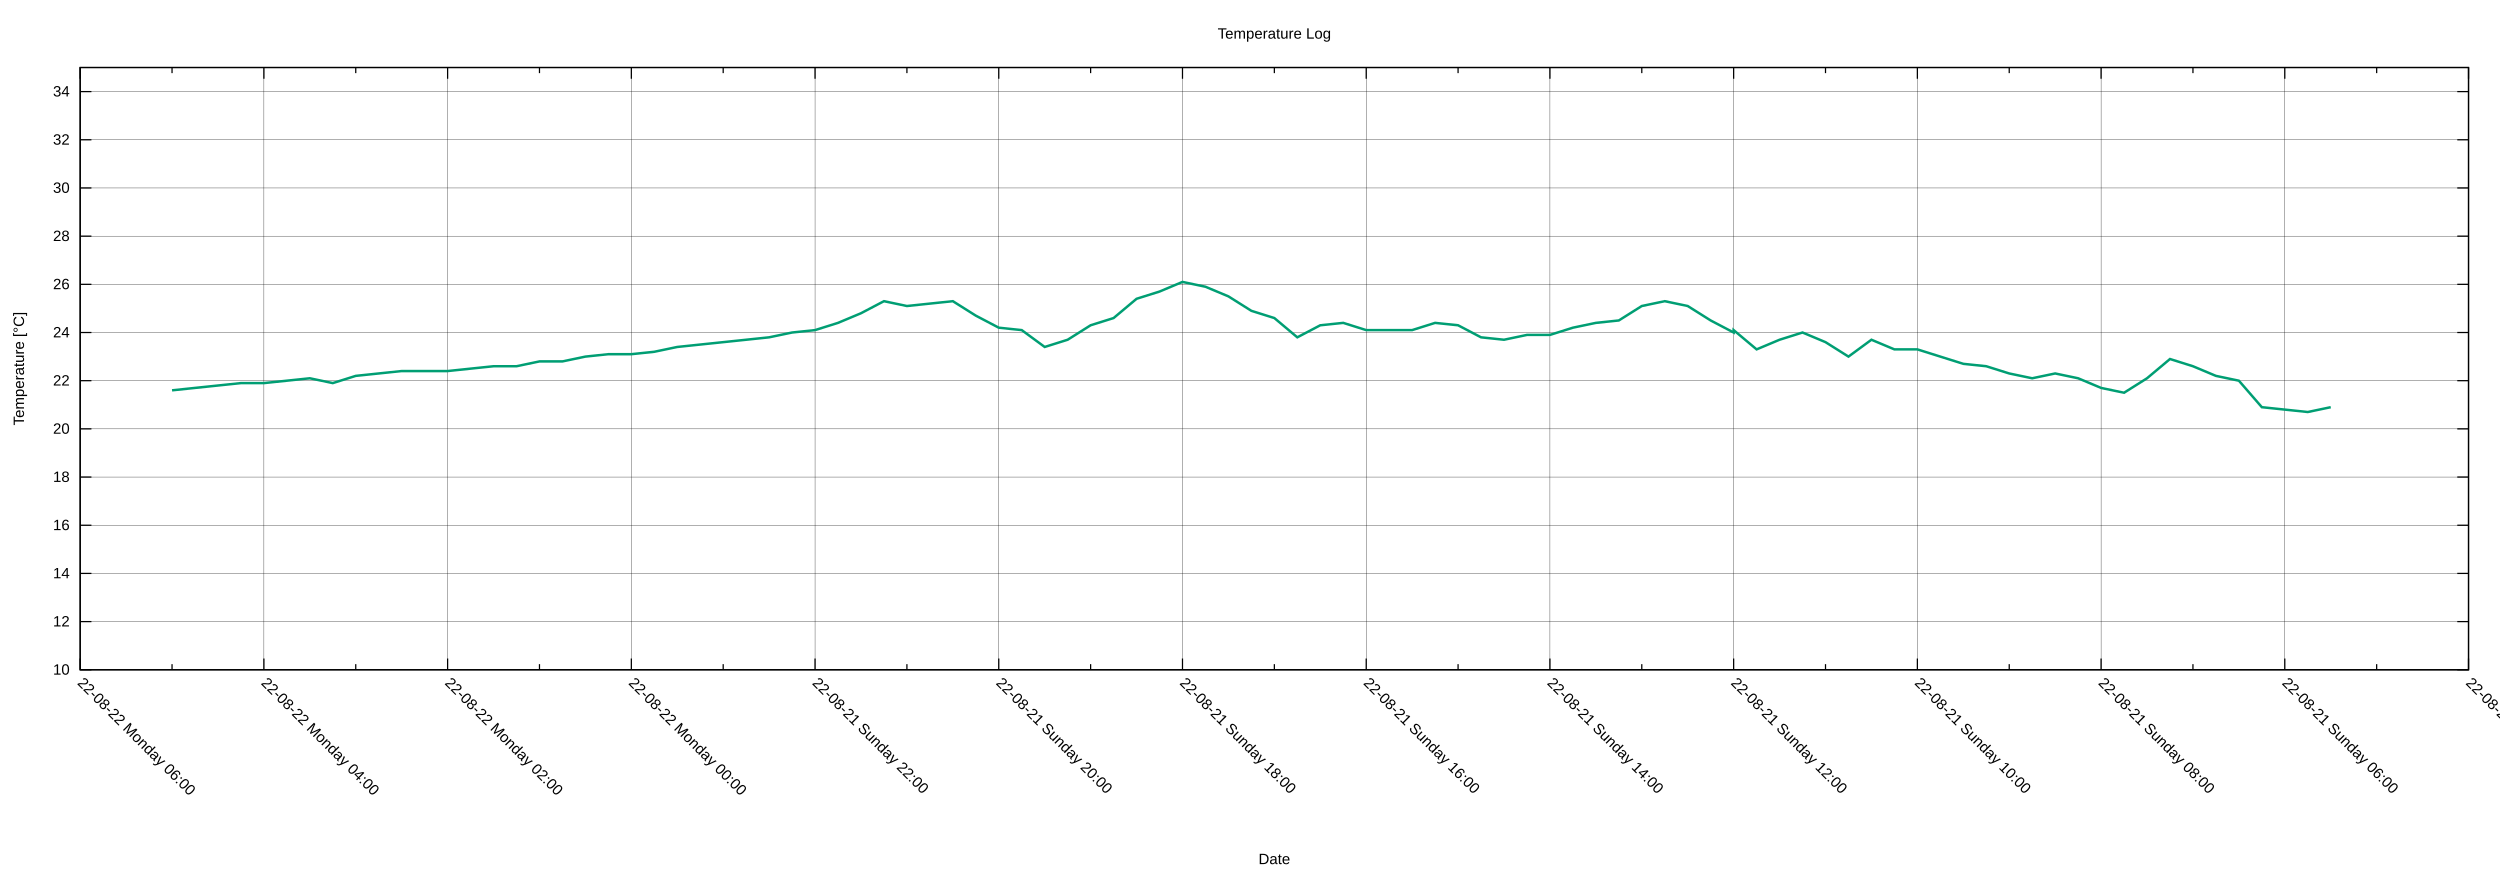
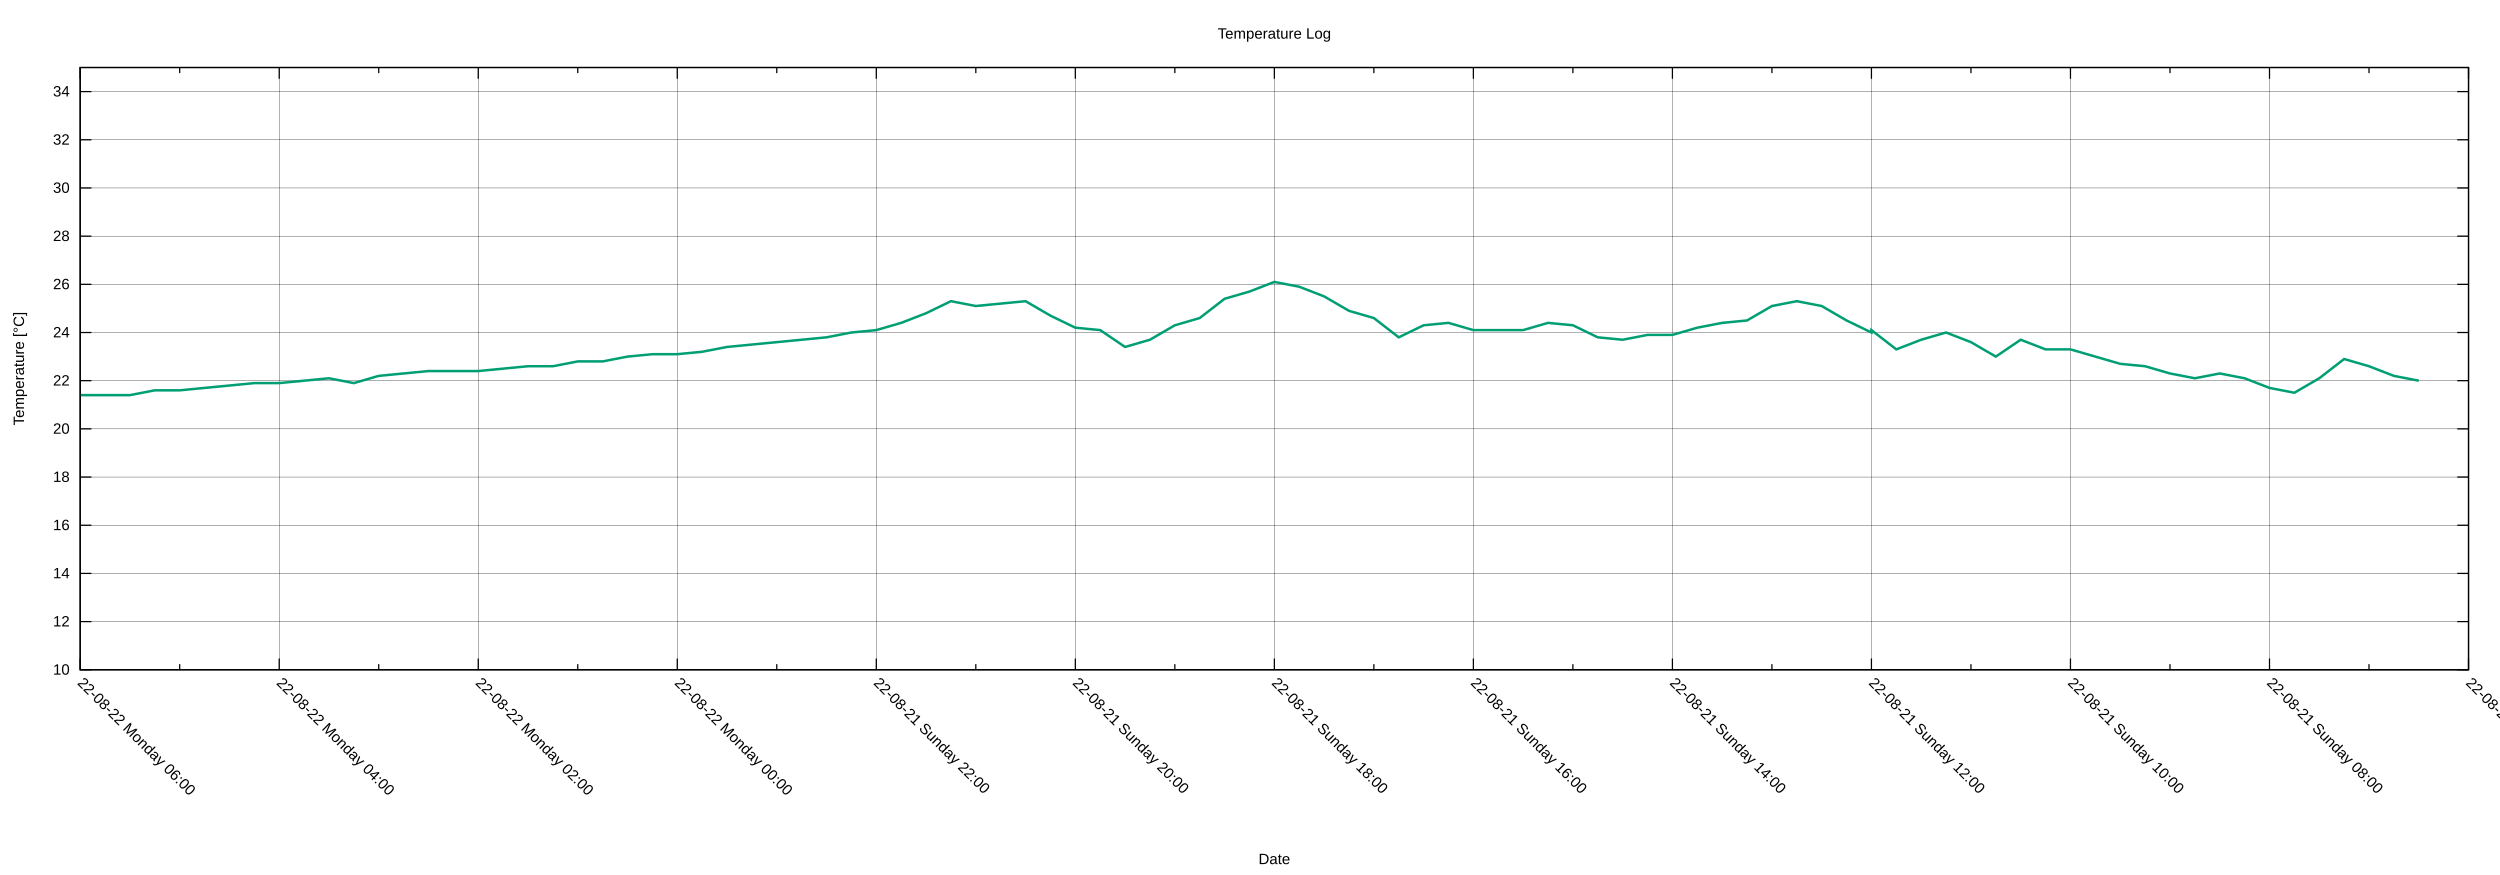
<svg xmlns="http://www.w3.org/2000/svg" xmlns:xlink="http://www.w3.org/1999/xlink" width="2000" height="700" viewBox="0 0 2000 700">
  <g id="gnuplot_canvas">
    <rect x="0" y="0" width="2000" height="700" fill="none" />
    <defs>
      <circle id="gpDot" r="0.5" stroke-width="0.5" stroke="currentColor" />
      <path id="gpPt0" stroke-width="0.222" stroke="currentColor" d="M-1,0 h2 M0,-1 v2" />
      <path id="gpPt1" stroke-width="0.222" stroke="currentColor" d="M-1,-1 L1,1 M1,-1 L-1,1" />
      <path id="gpPt2" stroke-width="0.222" stroke="currentColor" d="M-1,0 L1,0 M0,-1 L0,1 M-1,-1 L1,1 M-1,1 L1,-1" />
      <rect id="gpPt3" stroke-width="0.222" stroke="currentColor" x="-1" y="-1" width="2" height="2" />
      <rect id="gpPt4" stroke-width="0.222" stroke="currentColor" fill="currentColor" x="-1" y="-1" width="2" height="2" />
      <circle id="gpPt5" stroke-width="0.222" stroke="currentColor" cx="0" cy="0" r="1" />
      <use xlink:href="#gpPt5" id="gpPt6" fill="currentColor" stroke="none" />
      <path id="gpPt7" stroke-width="0.222" stroke="currentColor" d="M0,-1.33 L-1.33,0.67 L1.33,0.67 z" />
      <use xlink:href="#gpPt7" id="gpPt8" fill="currentColor" stroke="none" />
      <use xlink:href="#gpPt7" id="gpPt9" stroke="currentColor" transform="rotate(180)" />
      <use xlink:href="#gpPt9" id="gpPt10" fill="currentColor" stroke="none" />
      <use xlink:href="#gpPt3" id="gpPt11" stroke="currentColor" transform="rotate(45)" />
      <use xlink:href="#gpPt11" id="gpPt12" fill="currentColor" stroke="none" />
      <path id="gpPt13" stroke-width="0.222" stroke="currentColor" d="M0,1.330 L1.265,0.411 L0.782,-1.067 L-0.782,-1.076 L-1.265,0.411 z" />
      <use xlink:href="#gpPt13" id="gpPt14" fill="currentColor" stroke="none" />
      <filter id="textbox" filterUnits="objectBoundingBox" x="0" y="0" height="1" width="1">
        <feFlood flood-color="white" flood-opacity="1" result="bgnd" />
        <feComposite in="SourceGraphic" in2="bgnd" operator="atop" />
      </filter>
      <filter id="greybox" filterUnits="objectBoundingBox" x="0" y="0" height="1" width="1">
        <feFlood flood-color="lightgrey" flood-opacity="1" result="grey" />
        <feComposite in="SourceGraphic" in2="grey" operator="atop" />
      </filter>
    </defs>
    <g fill="none" color="white" stroke="currentColor" stroke-width="1.00" stroke-linecap="butt" stroke-linejoin="miter">
</g>
    <g fill="none" color="black" stroke="currentColor" stroke-width="1.00" stroke-linecap="butt" stroke-linejoin="miter">
</g>
    <g fill="none" color="black" stroke="black" stroke-width="0.25" stroke-linecap="butt" stroke-linejoin="miter">
</g>
    <g fill="none" color="black" stroke="currentColor" stroke-width="0.25" stroke-linecap="butt" stroke-linejoin="miter">
      <path stroke="black" class="gridline" d="M64.14,535.82 L1974.82,535.82  " />
    </g>
    <g fill="none" color="black" stroke="black" stroke-width="1.00" stroke-linecap="butt" stroke-linejoin="miter">
</g>
    <g fill="none" color="black" stroke="currentColor" stroke-width="1.00" stroke-linecap="butt" stroke-linejoin="miter">
      <path stroke="black" d="M64.14,535.82 L73.14,535.82 M1974.82,535.82 L1965.82,535.82  " />
      <g transform="translate(55.75,539.72)" stroke="none" fill="black" font-family="Arial" font-size="12.00" text-anchor="end">
        <text>
          <tspan font-family="Arial"> 10</tspan>
        </text>
      </g>
    </g>
    <g fill="none" color="black" stroke="currentColor" stroke-width="1.00" stroke-linecap="butt" stroke-linejoin="miter">
</g>
    <g fill="none" color="black" stroke="black" stroke-width="0.25" stroke-linecap="butt" stroke-linejoin="miter">
</g>
    <g fill="none" color="black" stroke="currentColor" stroke-width="0.25" stroke-linecap="butt" stroke-linejoin="miter">
      <path stroke="black" class="gridline" d="M64.14,497.28 L1974.82,497.28  " />
    </g>
    <g fill="none" color="black" stroke="black" stroke-width="1.00" stroke-linecap="butt" stroke-linejoin="miter">
</g>
    <g fill="none" color="black" stroke="currentColor" stroke-width="1.00" stroke-linecap="butt" stroke-linejoin="miter">
      <path stroke="black" d="M64.14,497.28 L73.14,497.28 M1974.82,497.28 L1965.82,497.28  " />
      <g transform="translate(55.75,501.18)" stroke="none" fill="black" font-family="Arial" font-size="12.00" text-anchor="end">
        <text>
          <tspan font-family="Arial"> 12</tspan>
        </text>
      </g>
    </g>
    <g fill="none" color="black" stroke="currentColor" stroke-width="1.00" stroke-linecap="butt" stroke-linejoin="miter">
</g>
    <g fill="none" color="black" stroke="black" stroke-width="0.25" stroke-linecap="butt" stroke-linejoin="miter">
</g>
    <g fill="none" color="black" stroke="currentColor" stroke-width="0.25" stroke-linecap="butt" stroke-linejoin="miter">
      <path stroke="black" class="gridline" d="M64.14,458.73 L1974.82,458.73  " />
    </g>
    <g fill="none" color="black" stroke="black" stroke-width="1.00" stroke-linecap="butt" stroke-linejoin="miter">
</g>
    <g fill="none" color="black" stroke="currentColor" stroke-width="1.00" stroke-linecap="butt" stroke-linejoin="miter">
      <path stroke="black" d="M64.14,458.73 L73.14,458.73 M1974.82,458.73 L1965.82,458.73  " />
      <g transform="translate(55.75,462.63)" stroke="none" fill="black" font-family="Arial" font-size="12.00" text-anchor="end">
        <text>
          <tspan font-family="Arial"> 14</tspan>
        </text>
      </g>
    </g>
    <g fill="none" color="black" stroke="currentColor" stroke-width="1.00" stroke-linecap="butt" stroke-linejoin="miter">
</g>
    <g fill="none" color="black" stroke="black" stroke-width="0.25" stroke-linecap="butt" stroke-linejoin="miter">
</g>
    <g fill="none" color="black" stroke="currentColor" stroke-width="0.25" stroke-linecap="butt" stroke-linejoin="miter">
      <path stroke="black" class="gridline" d="M64.14,420.19 L1974.82,420.19  " />
    </g>
    <g fill="none" color="black" stroke="black" stroke-width="1.00" stroke-linecap="butt" stroke-linejoin="miter">
</g>
    <g fill="none" color="black" stroke="currentColor" stroke-width="1.00" stroke-linecap="butt" stroke-linejoin="miter">
      <path stroke="black" d="M64.14,420.19 L73.14,420.19 M1974.82,420.19 L1965.82,420.19  " />
      <g transform="translate(55.75,424.09)" stroke="none" fill="black" font-family="Arial" font-size="12.00" text-anchor="end">
        <text>
          <tspan font-family="Arial"> 16</tspan>
        </text>
      </g>
    </g>
    <g fill="none" color="black" stroke="currentColor" stroke-width="1.00" stroke-linecap="butt" stroke-linejoin="miter">
</g>
    <g fill="none" color="black" stroke="black" stroke-width="0.25" stroke-linecap="butt" stroke-linejoin="miter">
</g>
    <g fill="none" color="black" stroke="currentColor" stroke-width="0.25" stroke-linecap="butt" stroke-linejoin="miter">
      <path stroke="black" class="gridline" d="M64.14,381.64 L1974.82,381.64  " />
    </g>
    <g fill="none" color="black" stroke="black" stroke-width="1.00" stroke-linecap="butt" stroke-linejoin="miter">
</g>
    <g fill="none" color="black" stroke="currentColor" stroke-width="1.00" stroke-linecap="butt" stroke-linejoin="miter">
      <path stroke="black" d="M64.14,381.64 L73.14,381.64 M1974.82,381.64 L1965.82,381.64  " />
      <g transform="translate(55.75,385.54)" stroke="none" fill="black" font-family="Arial" font-size="12.00" text-anchor="end">
        <text>
          <tspan font-family="Arial"> 18</tspan>
        </text>
      </g>
    </g>
    <g fill="none" color="black" stroke="currentColor" stroke-width="1.00" stroke-linecap="butt" stroke-linejoin="miter">
</g>
    <g fill="none" color="black" stroke="black" stroke-width="0.25" stroke-linecap="butt" stroke-linejoin="miter">
</g>
    <g fill="none" color="black" stroke="currentColor" stroke-width="0.25" stroke-linecap="butt" stroke-linejoin="miter">
      <path stroke="black" class="gridline" d="M64.14,343.10 L1974.82,343.10  " />
    </g>
    <g fill="none" color="black" stroke="black" stroke-width="1.00" stroke-linecap="butt" stroke-linejoin="miter">
</g>
    <g fill="none" color="black" stroke="currentColor" stroke-width="1.00" stroke-linecap="butt" stroke-linejoin="miter">
      <path stroke="black" d="M64.14,343.10 L73.14,343.10 M1974.82,343.10 L1965.82,343.10  " />
      <g transform="translate(55.75,347.00)" stroke="none" fill="black" font-family="Arial" font-size="12.00" text-anchor="end">
        <text>
          <tspan font-family="Arial"> 20</tspan>
        </text>
      </g>
    </g>
    <g fill="none" color="black" stroke="currentColor" stroke-width="1.00" stroke-linecap="butt" stroke-linejoin="miter">
</g>
    <g fill="none" color="black" stroke="black" stroke-width="0.25" stroke-linecap="butt" stroke-linejoin="miter">
</g>
    <g fill="none" color="black" stroke="currentColor" stroke-width="0.25" stroke-linecap="butt" stroke-linejoin="miter">
      <path stroke="black" class="gridline" d="M64.14,304.55 L1974.82,304.55  " />
    </g>
    <g fill="none" color="black" stroke="black" stroke-width="1.00" stroke-linecap="butt" stroke-linejoin="miter">
</g>
    <g fill="none" color="black" stroke="currentColor" stroke-width="1.00" stroke-linecap="butt" stroke-linejoin="miter">
      <path stroke="black" d="M64.14,304.55 L73.14,304.55 M1974.82,304.55 L1965.82,304.55  " />
      <g transform="translate(55.75,308.45)" stroke="none" fill="black" font-family="Arial" font-size="12.00" text-anchor="end">
        <text>
          <tspan font-family="Arial"> 22</tspan>
        </text>
      </g>
    </g>
    <g fill="none" color="black" stroke="currentColor" stroke-width="1.00" stroke-linecap="butt" stroke-linejoin="miter">
</g>
    <g fill="none" color="black" stroke="black" stroke-width="0.25" stroke-linecap="butt" stroke-linejoin="miter">
</g>
    <g fill="none" color="black" stroke="currentColor" stroke-width="0.25" stroke-linecap="butt" stroke-linejoin="miter">
      <path stroke="black" class="gridline" d="M64.14,266.01 L1974.82,266.01  " />
    </g>
    <g fill="none" color="black" stroke="black" stroke-width="1.00" stroke-linecap="butt" stroke-linejoin="miter">
</g>
    <g fill="none" color="black" stroke="currentColor" stroke-width="1.00" stroke-linecap="butt" stroke-linejoin="miter">
      <path stroke="black" d="M64.14,266.01 L73.14,266.01 M1974.82,266.01 L1965.82,266.01  " />
      <g transform="translate(55.75,269.91)" stroke="none" fill="black" font-family="Arial" font-size="12.00" text-anchor="end">
        <text>
          <tspan font-family="Arial"> 24</tspan>
        </text>
      </g>
    </g>
    <g fill="none" color="black" stroke="currentColor" stroke-width="1.00" stroke-linecap="butt" stroke-linejoin="miter">
</g>
    <g fill="none" color="black" stroke="black" stroke-width="0.25" stroke-linecap="butt" stroke-linejoin="miter">
</g>
    <g fill="none" color="black" stroke="currentColor" stroke-width="0.25" stroke-linecap="butt" stroke-linejoin="miter">
      <path stroke="black" class="gridline" d="M64.14,227.46 L1974.82,227.46  " />
    </g>
    <g fill="none" color="black" stroke="black" stroke-width="1.00" stroke-linecap="butt" stroke-linejoin="miter">
</g>
    <g fill="none" color="black" stroke="currentColor" stroke-width="1.00" stroke-linecap="butt" stroke-linejoin="miter">
      <path stroke="black" d="M64.14,227.46 L73.14,227.46 M1974.82,227.46 L1965.82,227.46  " />
      <g transform="translate(55.75,231.36)" stroke="none" fill="black" font-family="Arial" font-size="12.00" text-anchor="end">
        <text>
          <tspan font-family="Arial"> 26</tspan>
        </text>
      </g>
    </g>
    <g fill="none" color="black" stroke="currentColor" stroke-width="1.00" stroke-linecap="butt" stroke-linejoin="miter">
</g>
    <g fill="none" color="black" stroke="black" stroke-width="0.25" stroke-linecap="butt" stroke-linejoin="miter">
</g>
    <g fill="none" color="black" stroke="currentColor" stroke-width="0.25" stroke-linecap="butt" stroke-linejoin="miter">
      <path stroke="black" class="gridline" d="M64.14,188.92 L1974.82,188.92  " />
    </g>
    <g fill="none" color="black" stroke="black" stroke-width="1.00" stroke-linecap="butt" stroke-linejoin="miter">
</g>
    <g fill="none" color="black" stroke="currentColor" stroke-width="1.00" stroke-linecap="butt" stroke-linejoin="miter">
      <path stroke="black" d="M64.14,188.92 L73.14,188.92 M1974.82,188.92 L1965.82,188.92  " />
      <g transform="translate(55.75,192.82)" stroke="none" fill="black" font-family="Arial" font-size="12.00" text-anchor="end">
        <text>
          <tspan font-family="Arial"> 28</tspan>
        </text>
      </g>
    </g>
    <g fill="none" color="black" stroke="currentColor" stroke-width="1.00" stroke-linecap="butt" stroke-linejoin="miter">
</g>
    <g fill="none" color="black" stroke="black" stroke-width="0.25" stroke-linecap="butt" stroke-linejoin="miter">
</g>
    <g fill="none" color="black" stroke="currentColor" stroke-width="0.25" stroke-linecap="butt" stroke-linejoin="miter">
      <path stroke="black" class="gridline" d="M64.14,150.37 L1974.82,150.37  " />
    </g>
    <g fill="none" color="black" stroke="black" stroke-width="1.00" stroke-linecap="butt" stroke-linejoin="miter">
</g>
    <g fill="none" color="black" stroke="currentColor" stroke-width="1.00" stroke-linecap="butt" stroke-linejoin="miter">
      <path stroke="black" d="M64.14,150.37 L73.14,150.37 M1974.82,150.37 L1965.82,150.37  " />
      <g transform="translate(55.75,154.27)" stroke="none" fill="black" font-family="Arial" font-size="12.00" text-anchor="end">
        <text>
          <tspan font-family="Arial"> 30</tspan>
        </text>
      </g>
    </g>
    <g fill="none" color="black" stroke="currentColor" stroke-width="1.00" stroke-linecap="butt" stroke-linejoin="miter">
</g>
    <g fill="none" color="black" stroke="black" stroke-width="0.25" stroke-linecap="butt" stroke-linejoin="miter">
</g>
    <g fill="none" color="black" stroke="currentColor" stroke-width="0.25" stroke-linecap="butt" stroke-linejoin="miter">
      <path stroke="black" class="gridline" d="M64.14,111.83 L1974.82,111.83  " />
    </g>
    <g fill="none" color="black" stroke="black" stroke-width="1.00" stroke-linecap="butt" stroke-linejoin="miter">
</g>
    <g fill="none" color="black" stroke="currentColor" stroke-width="1.00" stroke-linecap="butt" stroke-linejoin="miter">
      <path stroke="black" d="M64.14,111.83 L73.14,111.83 M1974.82,111.83 L1965.82,111.83  " />
      <g transform="translate(55.75,115.73)" stroke="none" fill="black" font-family="Arial" font-size="12.00" text-anchor="end">
        <text>
          <tspan font-family="Arial"> 32</tspan>
        </text>
      </g>
    </g>
    <g fill="none" color="black" stroke="currentColor" stroke-width="1.00" stroke-linecap="butt" stroke-linejoin="miter">
</g>
    <g fill="none" color="black" stroke="black" stroke-width="0.25" stroke-linecap="butt" stroke-linejoin="miter">
</g>
    <g fill="none" color="black" stroke="currentColor" stroke-width="0.25" stroke-linecap="butt" stroke-linejoin="miter">
      <path stroke="black" class="gridline" d="M64.14,73.28 L1974.82,73.28  " />
    </g>
    <g fill="none" color="black" stroke="black" stroke-width="1.00" stroke-linecap="butt" stroke-linejoin="miter">
</g>
    <g fill="none" color="black" stroke="currentColor" stroke-width="1.00" stroke-linecap="butt" stroke-linejoin="miter">
      <path stroke="black" d="M64.14,73.28 L73.14,73.28 M1974.82,73.28 L1965.82,73.28  " />
      <g transform="translate(55.75,77.18)" stroke="none" fill="black" font-family="Arial" font-size="12.00" text-anchor="end">
        <text>
          <tspan font-family="Arial"> 34</tspan>
        </text>
      </g>
    </g>
    <g fill="none" color="black" stroke="currentColor" stroke-width="1.00" stroke-linecap="butt" stroke-linejoin="miter">
</g>
    <g fill="none" color="black" stroke="black" stroke-width="0.25" stroke-linecap="butt" stroke-linejoin="miter">
</g>
    <g fill="none" color="black" stroke="currentColor" stroke-width="0.25" stroke-linecap="butt" stroke-linejoin="miter">
      <path stroke="black" class="gridline" d="M1974.82,535.82 L1974.82,54.01  " />
    </g>
    <g fill="none" color="black" stroke="black" stroke-width="1.00" stroke-linecap="butt" stroke-linejoin="miter">
</g>
    <g fill="none" color="black" stroke="currentColor" stroke-width="1.00" stroke-linecap="butt" stroke-linejoin="miter">
      <path stroke="black" d="M1974.82,535.82 L1974.82,526.82 M1974.82,54.01 L1974.82,63.01  " />
      <g transform="translate(1972.06,546.97) rotate(45)" stroke="none" fill="black" font-family="Arial" font-size="12.00" text-anchor="start">
        <text>
-           <tspan font-family="Arial">22-08-21 Sunday 04:00</tspan>
-         </text>
-       </g>
-     </g>
-     <g fill="none" color="black" stroke="currentColor" stroke-width="1.00" stroke-linecap="butt" stroke-linejoin="miter">
-       <path stroke="black" d="M1901.33,535.82 L1901.33,531.32 M1901.33,54.01 L1901.33,58.51  " />
-     </g>
-     <g fill="none" color="black" stroke="black" stroke-width="0.25" stroke-linecap="butt" stroke-linejoin="miter">
- </g>
-     <g fill="none" color="black" stroke="currentColor" stroke-width="0.25" stroke-linecap="butt" stroke-linejoin="miter">
-       <path stroke="black" class="gridline" d="M1827.84,535.82 L1827.84,54.01  " />
-     </g>
-     <g fill="none" color="black" stroke="black" stroke-width="1.00" stroke-linecap="butt" stroke-linejoin="miter">
- </g>
-     <g fill="none" color="black" stroke="currentColor" stroke-width="1.00" stroke-linecap="butt" stroke-linejoin="miter">
-       <path stroke="black" d="M1827.84,535.82 L1827.84,526.82 M1827.84,54.01 L1827.84,63.01  " />
-       <g transform="translate(1825.08,546.97) rotate(45)" stroke="none" fill="black" font-family="Arial" font-size="12.00" text-anchor="start">
-         <text>
          <tspan font-family="Arial">22-08-21 Sunday 06:00</tspan>
        </text>
      </g>
    </g>
    <g fill="none" color="black" stroke="currentColor" stroke-width="1.00" stroke-linecap="butt" stroke-linejoin="miter">
-       <path stroke="black" d="M1754.36,535.82 L1754.36,531.32 M1754.36,54.01 L1754.36,58.51  " />
-     </g>
-     <g fill="none" color="black" stroke="black" stroke-width="0.25" stroke-linecap="butt" stroke-linejoin="miter">
- </g>
-     <g fill="none" color="black" stroke="currentColor" stroke-width="0.25" stroke-linecap="butt" stroke-linejoin="miter">
-       <path stroke="black" class="gridline" d="M1680.87,535.82 L1680.87,54.01  " />
-     </g>
-     <g fill="none" color="black" stroke="black" stroke-width="1.00" stroke-linecap="butt" stroke-linejoin="miter">
- </g>
-     <g fill="none" color="black" stroke="currentColor" stroke-width="1.00" stroke-linecap="butt" stroke-linejoin="miter">
-       <path stroke="black" d="M1680.87,535.82 L1680.87,526.82 M1680.87,54.01 L1680.87,63.01  " />
-       <g transform="translate(1678.11,546.97) rotate(45)" stroke="none" fill="black" font-family="Arial" font-size="12.00" text-anchor="start">
+       <path stroke="black" d="M1895.21,535.82 L1895.21,531.32 M1895.21,54.01 L1895.21,58.51  " />
+     </g>
+     <g fill="none" color="black" stroke="black" stroke-width="0.25" stroke-linecap="butt" stroke-linejoin="miter">
+ </g>
+     <g fill="none" color="black" stroke="currentColor" stroke-width="0.25" stroke-linecap="butt" stroke-linejoin="miter">
+       <path stroke="black" class="gridline" d="M1815.60,535.82 L1815.60,54.01  " />
+     </g>
+     <g fill="none" color="black" stroke="black" stroke-width="1.00" stroke-linecap="butt" stroke-linejoin="miter">
+ </g>
+     <g fill="none" color="black" stroke="currentColor" stroke-width="1.00" stroke-linecap="butt" stroke-linejoin="miter">
+       <path stroke="black" d="M1815.60,535.82 L1815.60,526.82 M1815.60,54.01 L1815.60,63.01  " />
+       <g transform="translate(1812.84,546.97) rotate(45)" stroke="none" fill="black" font-family="Arial" font-size="12.00" text-anchor="start">
        <text>
          <tspan font-family="Arial">22-08-21 Sunday 08:00</tspan>
        </text>
      </g>
    </g>
    <g fill="none" color="black" stroke="currentColor" stroke-width="1.00" stroke-linecap="butt" stroke-linejoin="miter">
-       <path stroke="black" d="M1607.38,535.82 L1607.38,531.32 M1607.38,54.01 L1607.38,58.51  " />
-     </g>
-     <g fill="none" color="black" stroke="black" stroke-width="0.25" stroke-linecap="butt" stroke-linejoin="miter">
- </g>
-     <g fill="none" color="black" stroke="currentColor" stroke-width="0.25" stroke-linecap="butt" stroke-linejoin="miter">
-       <path stroke="black" class="gridline" d="M1533.89,535.82 L1533.89,54.01  " />
-     </g>
-     <g fill="none" color="black" stroke="black" stroke-width="1.00" stroke-linecap="butt" stroke-linejoin="miter">
- </g>
-     <g fill="none" color="black" stroke="currentColor" stroke-width="1.00" stroke-linecap="butt" stroke-linejoin="miter">
-       <path stroke="black" d="M1533.89,535.82 L1533.89,526.82 M1533.89,54.01 L1533.89,63.01  " />
-       <g transform="translate(1531.13,546.97) rotate(45)" stroke="none" fill="black" font-family="Arial" font-size="12.00" text-anchor="start">
+       <path stroke="black" d="M1735.99,535.82 L1735.99,531.32 M1735.99,54.01 L1735.99,58.51  " />
+     </g>
+     <g fill="none" color="black" stroke="black" stroke-width="0.25" stroke-linecap="butt" stroke-linejoin="miter">
+ </g>
+     <g fill="none" color="black" stroke="currentColor" stroke-width="0.25" stroke-linecap="butt" stroke-linejoin="miter">
+       <path stroke="black" class="gridline" d="M1656.37,535.82 L1656.37,54.01  " />
+     </g>
+     <g fill="none" color="black" stroke="black" stroke-width="1.00" stroke-linecap="butt" stroke-linejoin="miter">
+ </g>
+     <g fill="none" color="black" stroke="currentColor" stroke-width="1.00" stroke-linecap="butt" stroke-linejoin="miter">
+       <path stroke="black" d="M1656.37,535.82 L1656.37,526.82 M1656.37,54.01 L1656.37,63.01  " />
+       <g transform="translate(1653.61,546.97) rotate(45)" stroke="none" fill="black" font-family="Arial" font-size="12.00" text-anchor="start">
        <text>
          <tspan font-family="Arial">22-08-21 Sunday 10:00</tspan>
        </text>
      </g>
    </g>
    <g fill="none" color="black" stroke="currentColor" stroke-width="1.00" stroke-linecap="butt" stroke-linejoin="miter">
-       <path stroke="black" d="M1460.41,535.82 L1460.41,531.32 M1460.41,54.01 L1460.41,58.51  " />
-     </g>
-     <g fill="none" color="black" stroke="black" stroke-width="0.25" stroke-linecap="butt" stroke-linejoin="miter">
- </g>
-     <g fill="none" color="black" stroke="currentColor" stroke-width="0.25" stroke-linecap="butt" stroke-linejoin="miter">
-       <path stroke="black" class="gridline" d="M1386.92,535.82 L1386.92,54.01  " />
-     </g>
-     <g fill="none" color="black" stroke="black" stroke-width="1.00" stroke-linecap="butt" stroke-linejoin="miter">
- </g>
-     <g fill="none" color="black" stroke="currentColor" stroke-width="1.00" stroke-linecap="butt" stroke-linejoin="miter">
-       <path stroke="black" d="M1386.92,535.82 L1386.92,526.82 M1386.92,54.01 L1386.92,63.01  " />
-       <g transform="translate(1384.16,546.97) rotate(45)" stroke="none" fill="black" font-family="Arial" font-size="12.00" text-anchor="start">
+       <path stroke="black" d="M1576.76,535.82 L1576.76,531.32 M1576.76,54.01 L1576.76,58.51  " />
+     </g>
+     <g fill="none" color="black" stroke="black" stroke-width="0.25" stroke-linecap="butt" stroke-linejoin="miter">
+ </g>
+     <g fill="none" color="black" stroke="currentColor" stroke-width="0.25" stroke-linecap="butt" stroke-linejoin="miter">
+       <path stroke="black" class="gridline" d="M1497.15,535.82 L1497.15,54.01  " />
+     </g>
+     <g fill="none" color="black" stroke="black" stroke-width="1.00" stroke-linecap="butt" stroke-linejoin="miter">
+ </g>
+     <g fill="none" color="black" stroke="currentColor" stroke-width="1.00" stroke-linecap="butt" stroke-linejoin="miter">
+       <path stroke="black" d="M1497.15,535.82 L1497.15,526.82 M1497.15,54.01 L1497.15,63.01  " />
+       <g transform="translate(1494.39,546.97) rotate(45)" stroke="none" fill="black" font-family="Arial" font-size="12.00" text-anchor="start">
        <text>
          <tspan font-family="Arial">22-08-21 Sunday 12:00</tspan>
        </text>
      </g>
    </g>
    <g fill="none" color="black" stroke="currentColor" stroke-width="1.00" stroke-linecap="butt" stroke-linejoin="miter">
-       <path stroke="black" d="M1313.43,535.82 L1313.43,531.32 M1313.43,54.01 L1313.43,58.51  " />
-     </g>
-     <g fill="none" color="black" stroke="black" stroke-width="0.25" stroke-linecap="butt" stroke-linejoin="miter">
- </g>
-     <g fill="none" color="black" stroke="currentColor" stroke-width="0.25" stroke-linecap="butt" stroke-linejoin="miter">
-       <path stroke="black" class="gridline" d="M1239.94,535.82 L1239.94,54.01  " />
-     </g>
-     <g fill="none" color="black" stroke="black" stroke-width="1.00" stroke-linecap="butt" stroke-linejoin="miter">
- </g>
-     <g fill="none" color="black" stroke="currentColor" stroke-width="1.00" stroke-linecap="butt" stroke-linejoin="miter">
-       <path stroke="black" d="M1239.94,535.82 L1239.94,526.82 M1239.94,54.01 L1239.94,63.01  " />
-       <g transform="translate(1237.18,546.97) rotate(45)" stroke="none" fill="black" font-family="Arial" font-size="12.00" text-anchor="start">
+       <path stroke="black" d="M1417.54,535.82 L1417.54,531.32 M1417.54,54.01 L1417.54,58.51  " />
+     </g>
+     <g fill="none" color="black" stroke="black" stroke-width="0.25" stroke-linecap="butt" stroke-linejoin="miter">
+ </g>
+     <g fill="none" color="black" stroke="currentColor" stroke-width="0.25" stroke-linecap="butt" stroke-linejoin="miter">
+       <path stroke="black" class="gridline" d="M1337.93,535.82 L1337.93,54.01  " />
+     </g>
+     <g fill="none" color="black" stroke="black" stroke-width="1.00" stroke-linecap="butt" stroke-linejoin="miter">
+ </g>
+     <g fill="none" color="black" stroke="currentColor" stroke-width="1.00" stroke-linecap="butt" stroke-linejoin="miter">
+       <path stroke="black" d="M1337.93,535.82 L1337.93,526.82 M1337.93,54.01 L1337.93,63.01  " />
+       <g transform="translate(1335.17,546.97) rotate(45)" stroke="none" fill="black" font-family="Arial" font-size="12.00" text-anchor="start">
        <text>
          <tspan font-family="Arial">22-08-21 Sunday 14:00</tspan>
        </text>
      </g>
    </g>
    <g fill="none" color="black" stroke="currentColor" stroke-width="1.00" stroke-linecap="butt" stroke-linejoin="miter">
-       <path stroke="black" d="M1166.46,535.82 L1166.46,531.32 M1166.46,54.01 L1166.46,58.51  " />
-     </g>
-     <g fill="none" color="black" stroke="black" stroke-width="0.25" stroke-linecap="butt" stroke-linejoin="miter">
- </g>
-     <g fill="none" color="black" stroke="currentColor" stroke-width="0.25" stroke-linecap="butt" stroke-linejoin="miter">
-       <path stroke="black" class="gridline" d="M1092.97,535.82 L1092.97,54.01  " />
-     </g>
-     <g fill="none" color="black" stroke="black" stroke-width="1.00" stroke-linecap="butt" stroke-linejoin="miter">
- </g>
-     <g fill="none" color="black" stroke="currentColor" stroke-width="1.00" stroke-linecap="butt" stroke-linejoin="miter">
-       <path stroke="black" d="M1092.97,535.82 L1092.97,526.82 M1092.97,54.01 L1092.97,63.01  " />
-       <g transform="translate(1090.21,546.97) rotate(45)" stroke="none" fill="black" font-family="Arial" font-size="12.00" text-anchor="start">
+       <path stroke="black" d="M1258.32,535.82 L1258.32,531.32 M1258.32,54.01 L1258.32,58.51  " />
+     </g>
+     <g fill="none" color="black" stroke="black" stroke-width="0.25" stroke-linecap="butt" stroke-linejoin="miter">
+ </g>
+     <g fill="none" color="black" stroke="currentColor" stroke-width="0.25" stroke-linecap="butt" stroke-linejoin="miter">
+       <path stroke="black" class="gridline" d="M1178.70,535.82 L1178.70,54.01  " />
+     </g>
+     <g fill="none" color="black" stroke="black" stroke-width="1.00" stroke-linecap="butt" stroke-linejoin="miter">
+ </g>
+     <g fill="none" color="black" stroke="currentColor" stroke-width="1.00" stroke-linecap="butt" stroke-linejoin="miter">
+       <path stroke="black" d="M1178.70,535.82 L1178.70,526.82 M1178.70,54.01 L1178.70,63.01  " />
+       <g transform="translate(1175.94,546.97) rotate(45)" stroke="none" fill="black" font-family="Arial" font-size="12.00" text-anchor="start">
        <text>
          <tspan font-family="Arial">22-08-21 Sunday 16:00</tspan>
        </text>
      </g>
    </g>
    <g fill="none" color="black" stroke="currentColor" stroke-width="1.00" stroke-linecap="butt" stroke-linejoin="miter">
-       <path stroke="black" d="M1019.48,535.82 L1019.48,531.32 M1019.48,54.01 L1019.48,58.51  " />
-     </g>
-     <g fill="none" color="black" stroke="black" stroke-width="0.25" stroke-linecap="butt" stroke-linejoin="miter">
- </g>
-     <g fill="none" color="black" stroke="currentColor" stroke-width="0.25" stroke-linecap="butt" stroke-linejoin="miter">
-       <path stroke="black" class="gridline" d="M945.99,535.82 L945.99,54.01  " />
-     </g>
-     <g fill="none" color="black" stroke="black" stroke-width="1.00" stroke-linecap="butt" stroke-linejoin="miter">
- </g>
-     <g fill="none" color="black" stroke="currentColor" stroke-width="1.00" stroke-linecap="butt" stroke-linejoin="miter">
-       <path stroke="black" d="M945.99,535.82 L945.99,526.82 M945.99,54.01 L945.99,63.01  " />
-       <g transform="translate(943.23,546.97) rotate(45)" stroke="none" fill="black" font-family="Arial" font-size="12.00" text-anchor="start">
+       <path stroke="black" d="M1099.09,535.82 L1099.09,531.32 M1099.09,54.01 L1099.09,58.51  " />
+     </g>
+     <g fill="none" color="black" stroke="black" stroke-width="0.25" stroke-linecap="butt" stroke-linejoin="miter">
+ </g>
+     <g fill="none" color="black" stroke="currentColor" stroke-width="0.25" stroke-linecap="butt" stroke-linejoin="miter">
+       <path stroke="black" class="gridline" d="M1019.48,535.82 L1019.48,54.01  " />
+     </g>
+     <g fill="none" color="black" stroke="black" stroke-width="1.00" stroke-linecap="butt" stroke-linejoin="miter">
+ </g>
+     <g fill="none" color="black" stroke="currentColor" stroke-width="1.00" stroke-linecap="butt" stroke-linejoin="miter">
+       <path stroke="black" d="M1019.48,535.82 L1019.48,526.82 M1019.48,54.01 L1019.48,63.01  " />
+       <g transform="translate(1016.72,546.97) rotate(45)" stroke="none" fill="black" font-family="Arial" font-size="12.00" text-anchor="start">
        <text>
          <tspan font-family="Arial">22-08-21 Sunday 18:00</tspan>
        </text>
      </g>
    </g>
    <g fill="none" color="black" stroke="currentColor" stroke-width="1.00" stroke-linecap="butt" stroke-linejoin="miter">
-       <path stroke="black" d="M872.50,535.82 L872.50,531.32 M872.50,54.01 L872.50,58.51  " />
-     </g>
-     <g fill="none" color="black" stroke="black" stroke-width="0.25" stroke-linecap="butt" stroke-linejoin="miter">
- </g>
-     <g fill="none" color="black" stroke="currentColor" stroke-width="0.25" stroke-linecap="butt" stroke-linejoin="miter">
-       <path stroke="black" class="gridline" d="M799.02,535.82 L799.02,54.01  " />
-     </g>
-     <g fill="none" color="black" stroke="black" stroke-width="1.00" stroke-linecap="butt" stroke-linejoin="miter">
- </g>
-     <g fill="none" color="black" stroke="currentColor" stroke-width="1.00" stroke-linecap="butt" stroke-linejoin="miter">
-       <path stroke="black" d="M799.02,535.82 L799.02,526.82 M799.02,54.01 L799.02,63.01  " />
-       <g transform="translate(796.26,546.97) rotate(45)" stroke="none" fill="black" font-family="Arial" font-size="12.00" text-anchor="start">
+       <path stroke="black" d="M939.87,535.82 L939.87,531.32 M939.87,54.01 L939.87,58.51  " />
+     </g>
+     <g fill="none" color="black" stroke="black" stroke-width="0.25" stroke-linecap="butt" stroke-linejoin="miter">
+ </g>
+     <g fill="none" color="black" stroke="currentColor" stroke-width="0.25" stroke-linecap="butt" stroke-linejoin="miter">
+       <path stroke="black" class="gridline" d="M860.26,535.82 L860.26,54.01  " />
+     </g>
+     <g fill="none" color="black" stroke="black" stroke-width="1.00" stroke-linecap="butt" stroke-linejoin="miter">
+ </g>
+     <g fill="none" color="black" stroke="currentColor" stroke-width="1.00" stroke-linecap="butt" stroke-linejoin="miter">
+       <path stroke="black" d="M860.26,535.82 L860.26,526.82 M860.26,54.01 L860.26,63.01  " />
+       <g transform="translate(857.50,546.97) rotate(45)" stroke="none" fill="black" font-family="Arial" font-size="12.00" text-anchor="start">
        <text>
          <tspan font-family="Arial">22-08-21 Sunday 20:00</tspan>
        </text>
      </g>
    </g>
    <g fill="none" color="black" stroke="currentColor" stroke-width="1.00" stroke-linecap="butt" stroke-linejoin="miter">
-       <path stroke="black" d="M725.53,535.82 L725.53,531.32 M725.53,54.01 L725.53,58.51  " />
-     </g>
-     <g fill="none" color="black" stroke="black" stroke-width="0.25" stroke-linecap="butt" stroke-linejoin="miter">
- </g>
-     <g fill="none" color="black" stroke="currentColor" stroke-width="0.25" stroke-linecap="butt" stroke-linejoin="miter">
-       <path stroke="black" class="gridline" d="M652.04,535.82 L652.04,54.01  " />
-     </g>
-     <g fill="none" color="black" stroke="black" stroke-width="1.00" stroke-linecap="butt" stroke-linejoin="miter">
- </g>
-     <g fill="none" color="black" stroke="currentColor" stroke-width="1.00" stroke-linecap="butt" stroke-linejoin="miter">
-       <path stroke="black" d="M652.04,535.82 L652.04,526.82 M652.04,54.01 L652.04,63.01  " />
-       <g transform="translate(649.28,546.97) rotate(45)" stroke="none" fill="black" font-family="Arial" font-size="12.00" text-anchor="start">
+       <path stroke="black" d="M780.65,535.82 L780.65,531.32 M780.65,54.01 L780.65,58.51  " />
+     </g>
+     <g fill="none" color="black" stroke="black" stroke-width="0.25" stroke-linecap="butt" stroke-linejoin="miter">
+ </g>
+     <g fill="none" color="black" stroke="currentColor" stroke-width="0.25" stroke-linecap="butt" stroke-linejoin="miter">
+       <path stroke="black" class="gridline" d="M701.03,535.82 L701.03,54.01  " />
+     </g>
+     <g fill="none" color="black" stroke="black" stroke-width="1.00" stroke-linecap="butt" stroke-linejoin="miter">
+ </g>
+     <g fill="none" color="black" stroke="currentColor" stroke-width="1.00" stroke-linecap="butt" stroke-linejoin="miter">
+       <path stroke="black" d="M701.03,535.82 L701.03,526.82 M701.03,54.01 L701.03,63.01  " />
+       <g transform="translate(698.27,546.97) rotate(45)" stroke="none" fill="black" font-family="Arial" font-size="12.00" text-anchor="start">
        <text>
          <tspan font-family="Arial">22-08-21 Sunday 22:00</tspan>
        </text>
      </g>
    </g>
    <g fill="none" color="black" stroke="currentColor" stroke-width="1.00" stroke-linecap="butt" stroke-linejoin="miter">
-       <path stroke="black" d="M578.55,535.82 L578.55,531.32 M578.55,54.01 L578.55,58.51  " />
-     </g>
-     <g fill="none" color="black" stroke="black" stroke-width="0.25" stroke-linecap="butt" stroke-linejoin="miter">
- </g>
-     <g fill="none" color="black" stroke="currentColor" stroke-width="0.25" stroke-linecap="butt" stroke-linejoin="miter">
-       <path stroke="black" class="gridline" d="M505.07,535.82 L505.07,54.01  " />
-     </g>
-     <g fill="none" color="black" stroke="black" stroke-width="1.00" stroke-linecap="butt" stroke-linejoin="miter">
- </g>
-     <g fill="none" color="black" stroke="currentColor" stroke-width="1.00" stroke-linecap="butt" stroke-linejoin="miter">
-       <path stroke="black" d="M505.07,535.82 L505.07,526.82 M505.07,54.01 L505.07,63.01  " />
-       <g transform="translate(502.31,546.97) rotate(45)" stroke="none" fill="black" font-family="Arial" font-size="12.00" text-anchor="start">
+       <path stroke="black" d="M621.42,535.82 L621.42,531.32 M621.42,54.01 L621.42,58.51  " />
+     </g>
+     <g fill="none" color="black" stroke="black" stroke-width="0.25" stroke-linecap="butt" stroke-linejoin="miter">
+ </g>
+     <g fill="none" color="black" stroke="currentColor" stroke-width="0.25" stroke-linecap="butt" stroke-linejoin="miter">
+       <path stroke="black" class="gridline" d="M541.81,535.82 L541.81,54.01  " />
+     </g>
+     <g fill="none" color="black" stroke="black" stroke-width="1.00" stroke-linecap="butt" stroke-linejoin="miter">
+ </g>
+     <g fill="none" color="black" stroke="currentColor" stroke-width="1.00" stroke-linecap="butt" stroke-linejoin="miter">
+       <path stroke="black" d="M541.81,535.82 L541.81,526.82 M541.81,54.01 L541.81,63.01  " />
+       <g transform="translate(539.05,546.97) rotate(45)" stroke="none" fill="black" font-family="Arial" font-size="12.00" text-anchor="start">
        <text>
          <tspan font-family="Arial">22-08-22 Monday 00:00</tspan>
        </text>
      </g>
    </g>
    <g fill="none" color="black" stroke="currentColor" stroke-width="1.00" stroke-linecap="butt" stroke-linejoin="miter">
-       <path stroke="black" d="M431.58,535.82 L431.58,531.32 M431.58,54.01 L431.58,58.51  " />
-     </g>
-     <g fill="none" color="black" stroke="black" stroke-width="0.25" stroke-linecap="butt" stroke-linejoin="miter">
- </g>
-     <g fill="none" color="black" stroke="currentColor" stroke-width="0.25" stroke-linecap="butt" stroke-linejoin="miter">
-       <path stroke="black" class="gridline" d="M358.09,535.82 L358.09,54.01  " />
-     </g>
-     <g fill="none" color="black" stroke="black" stroke-width="1.00" stroke-linecap="butt" stroke-linejoin="miter">
- </g>
-     <g fill="none" color="black" stroke="currentColor" stroke-width="1.00" stroke-linecap="butt" stroke-linejoin="miter">
-       <path stroke="black" d="M358.09,535.82 L358.09,526.82 M358.09,54.01 L358.09,63.01  " />
-       <g transform="translate(355.33,546.97) rotate(45)" stroke="none" fill="black" font-family="Arial" font-size="12.00" text-anchor="start">
+       <path stroke="black" d="M462.20,535.82 L462.20,531.32 M462.20,54.01 L462.20,58.51  " />
+     </g>
+     <g fill="none" color="black" stroke="black" stroke-width="0.25" stroke-linecap="butt" stroke-linejoin="miter">
+ </g>
+     <g fill="none" color="black" stroke="currentColor" stroke-width="0.25" stroke-linecap="butt" stroke-linejoin="miter">
+       <path stroke="black" class="gridline" d="M382.59,535.82 L382.59,54.01  " />
+     </g>
+     <g fill="none" color="black" stroke="black" stroke-width="1.00" stroke-linecap="butt" stroke-linejoin="miter">
+ </g>
+     <g fill="none" color="black" stroke="currentColor" stroke-width="1.00" stroke-linecap="butt" stroke-linejoin="miter">
+       <path stroke="black" d="M382.59,535.82 L382.59,526.82 M382.59,54.01 L382.59,63.01  " />
+       <g transform="translate(379.83,546.97) rotate(45)" stroke="none" fill="black" font-family="Arial" font-size="12.00" text-anchor="start">
        <text>
          <tspan font-family="Arial">22-08-22 Monday 02:00</tspan>
        </text>
      </g>
    </g>
    <g fill="none" color="black" stroke="currentColor" stroke-width="1.00" stroke-linecap="butt" stroke-linejoin="miter">
-       <path stroke="black" d="M284.60,535.82 L284.60,531.32 M284.60,54.01 L284.60,58.51  " />
-     </g>
-     <g fill="none" color="black" stroke="black" stroke-width="0.25" stroke-linecap="butt" stroke-linejoin="miter">
- </g>
-     <g fill="none" color="black" stroke="currentColor" stroke-width="0.25" stroke-linecap="butt" stroke-linejoin="miter">
-       <path stroke="black" class="gridline" d="M211.12,535.82 L211.12,54.01  " />
-     </g>
-     <g fill="none" color="black" stroke="black" stroke-width="1.00" stroke-linecap="butt" stroke-linejoin="miter">
- </g>
-     <g fill="none" color="black" stroke="currentColor" stroke-width="1.00" stroke-linecap="butt" stroke-linejoin="miter">
-       <path stroke="black" d="M211.12,535.82 L211.12,526.82 M211.12,54.01 L211.12,63.01  " />
-       <g transform="translate(208.36,546.97) rotate(45)" stroke="none" fill="black" font-family="Arial" font-size="12.00" text-anchor="start">
+       <path stroke="black" d="M302.98,535.82 L302.98,531.32 M302.98,54.01 L302.98,58.51  " />
+     </g>
+     <g fill="none" color="black" stroke="black" stroke-width="0.25" stroke-linecap="butt" stroke-linejoin="miter">
+ </g>
+     <g fill="none" color="black" stroke="currentColor" stroke-width="0.25" stroke-linecap="butt" stroke-linejoin="miter">
+       <path stroke="black" class="gridline" d="M223.36,535.82 L223.36,54.01  " />
+     </g>
+     <g fill="none" color="black" stroke="black" stroke-width="1.00" stroke-linecap="butt" stroke-linejoin="miter">
+ </g>
+     <g fill="none" color="black" stroke="currentColor" stroke-width="1.00" stroke-linecap="butt" stroke-linejoin="miter">
+       <path stroke="black" d="M223.36,535.82 L223.36,526.82 M223.36,54.01 L223.36,63.01  " />
+       <g transform="translate(220.60,546.97) rotate(45)" stroke="none" fill="black" font-family="Arial" font-size="12.00" text-anchor="start">
        <text>
          <tspan font-family="Arial">22-08-22 Monday 04:00</tspan>
        </text>
      </g>
    </g>
    <g fill="none" color="black" stroke="currentColor" stroke-width="1.00" stroke-linecap="butt" stroke-linejoin="miter">
-       <path stroke="black" d="M137.63,535.82 L137.63,531.32 M137.63,54.01 L137.63,58.51  " />
+       <path stroke="black" d="M143.75,535.82 L143.75,531.32 M143.75,54.01 L143.75,58.51  " />
    </g>
    <g fill="none" color="black" stroke="black" stroke-width="0.25" stroke-linecap="butt" stroke-linejoin="miter">
</g>
    <g fill="none" color="black" stroke="currentColor" stroke-width="0.25" stroke-linecap="butt" stroke-linejoin="miter">
      <path stroke="black" class="gridline" d="M64.14,535.82 L64.14,54.01  " />
    </g>
    <g fill="none" color="black" stroke="black" stroke-width="1.00" stroke-linecap="butt" stroke-linejoin="miter">
</g>
    <g fill="none" color="black" stroke="currentColor" stroke-width="1.00" stroke-linecap="butt" stroke-linejoin="miter">
      <path stroke="black" d="M64.14,535.82 L64.14,526.82 M64.14,54.01 L64.14,63.01  " />
      <g transform="translate(61.38,546.97) rotate(45)" stroke="none" fill="black" font-family="Arial" font-size="12.00" text-anchor="start">
        <text>
          <tspan font-family="Arial">22-08-22 Monday 06:00</tspan>
        </text>
      </g>
    </g>
    <g fill="none" color="black" stroke="currentColor" stroke-width="1.00" stroke-linecap="butt" stroke-linejoin="miter">
</g>
    <g fill="none" color="black" stroke="currentColor" stroke-width="1.00" stroke-linecap="butt" stroke-linejoin="miter">
      <path stroke="black" d="M64.14,54.01 L64.14,535.82 L1974.82,535.82 L1974.82,54.01 L64.14,54.01 Z  " />
    </g>
    <g fill="none" color="black" stroke="currentColor" stroke-width="1.00" stroke-linecap="butt" stroke-linejoin="miter">
      <g transform="translate(19.18,294.92) rotate(270)" stroke="none" fill="black" font-family="Arial" font-size="12.00" text-anchor="middle">
        <text>
          <tspan font-family="Arial">Temperature [°C]</tspan>
        </text>
      </g>
    </g>
    <g fill="none" color="black" stroke="currentColor" stroke-width="1.00" stroke-linecap="butt" stroke-linejoin="miter">
      <g transform="translate(1019.48,691.30)" stroke="none" fill="black" font-family="Arial" font-size="12.00" text-anchor="middle">
        <text>
          <tspan font-family="Arial">Date</tspan>
        </text>
      </g>
    </g>
    <g fill="none" color="black" stroke="currentColor" stroke-width="1.00" stroke-linecap="butt" stroke-linejoin="miter">
</g>
    <g id="gnuplot_plot_1">
      <g fill="none" color="white" stroke="currentColor" stroke-width="2.00" stroke-linecap="butt" stroke-linejoin="miter">
</g>
      <g fill="none" color="black" stroke="currentColor" stroke-width="2.00" stroke-linecap="butt" stroke-linejoin="miter">
-         <path stroke="rgb(  0, 158, 115)" d="M137.63,312.26 L156.00,310.33 L174.37,308.41 L192.74,306.48 L211.12,306.48 L229.49,304.55 L247.86,302.62 L266.23,306.48   L284.60,300.70 L302.98,298.77 L321.35,296.84 L339.72,296.84 L358.09,296.84 L376.46,294.91 L394.83,292.99 L413.21,292.99   L431.58,289.13 L449.95,289.13 L468.32,285.28 L486.69,283.35 L505.07,283.35 L523.44,281.42 L541.81,277.57 L560.18,275.64   L578.55,273.72 L596.93,271.79 L615.30,269.86 L633.67,266.01 L652.04,264.08 L670.41,258.30 L688.79,250.59 L707.16,240.95   L725.53,244.81 L743.90,242.88 L762.27,240.95 L780.65,252.52 L799.02,262.15 L817.39,264.08 L835.76,277.57 L854.13,271.79   L872.50,260.22 L890.88,254.44 L909.25,239.03 L927.62,233.24 L945.99,225.53 L964.36,229.39 L982.74,237.10 L1001.11,248.66   L1019.48,254.44 L1037.85,269.86 L1056.22,260.22 L1074.60,258.30 L1092.97,264.08 L1111.34,264.08 L1129.71,264.08 L1148.08,258.30   L1166.46,260.22 L1184.83,269.86 L1203.20,271.79 L1221.57,267.93 L1239.94,267.93 L1258.32,262.15 L1276.69,258.30 L1295.06,256.37   L1313.43,244.81 L1331.80,240.95 L1350.17,244.81 L1368.55,256.37 L1386.92,266.01 L1386.92,264.08 L1405.29,279.50 L1423.66,271.79   L1442.03,266.01 L1460.41,273.72 L1478.78,285.28 L1497.15,271.79 L1515.52,279.50 L1533.89,279.50 L1552.27,285.28 L1570.64,291.06   L1589.01,292.99 L1607.38,298.77 L1625.75,302.62 L1644.13,298.77 L1662.50,302.62 L1680.87,310.33 L1699.24,314.19 L1717.61,302.62   L1735.99,287.21 L1754.36,292.99 L1772.73,300.70 L1791.10,304.55 L1809.47,325.75 L1827.84,327.68 L1846.22,329.61 L1864.59,325.75    " />
+         <path stroke="rgb(  0, 158, 115)" d="M64.14,316.11 L84.04,316.11 L103.95,316.11 L123.85,312.26 L143.75,312.26 L163.65,310.33 L183.56,308.41 L203.46,306.48   L223.36,306.48 L243.27,304.55 L263.17,302.62 L283.07,306.48 L302.98,300.70 L322.88,298.77 L342.78,296.84 L362.68,296.84   L382.59,296.84 L402.49,294.91 L422.39,292.99 L442.30,292.99 L462.20,289.13 L482.10,289.13 L502.00,285.28 L521.91,283.35   L541.81,283.35 L561.71,281.42 L581.62,277.57 L601.52,275.64 L621.42,273.72 L641.32,271.79 L661.23,269.86 L681.13,266.01   L701.03,264.08 L720.94,258.30 L740.84,250.59 L760.74,240.95 L780.65,244.81 L800.55,242.88 L820.45,240.95 L840.35,252.52   L860.26,262.15 L880.16,264.08 L900.06,277.57 L919.97,271.79 L939.87,260.22 L959.77,254.44 L979.67,239.03 L999.58,233.24   L1019.48,225.53 L1039.38,229.39 L1059.29,237.10 L1079.19,248.66 L1099.09,254.44 L1118.99,269.86 L1138.90,260.22 L1158.80,258.30   L1178.70,264.08 L1198.61,264.08 L1218.51,264.08 L1238.41,258.30 L1258.32,260.22 L1278.22,269.86 L1298.12,271.79 L1318.02,267.93   L1337.93,267.93 L1357.83,262.15 L1377.73,258.30 L1397.64,256.37 L1417.54,244.81 L1437.44,240.95 L1457.34,244.81 L1477.25,256.37   L1497.15,266.01 L1497.15,264.08 L1517.05,279.50 L1536.96,271.79 L1556.86,266.01 L1576.76,273.72 L1596.66,285.28 L1616.57,271.79   L1636.47,279.50 L1656.37,279.50 L1676.28,285.28 L1696.18,291.06 L1716.08,292.99 L1735.99,298.77 L1755.89,302.62 L1775.79,298.77   L1795.69,302.62 L1815.60,310.33 L1835.50,314.19 L1855.40,302.62 L1875.31,287.21 L1895.21,292.99 L1915.11,300.70 L1935.01,304.55    " />
      </g>
    </g>
    <g fill="none" color="black" stroke="currentColor" stroke-width="2.00" stroke-linecap="butt" stroke-linejoin="miter">
</g>
    <g fill="none" color="black" stroke="black" stroke-width="1.00" stroke-linecap="butt" stroke-linejoin="miter">
</g>
    <g fill="none" color="black" stroke="currentColor" stroke-width="1.00" stroke-linecap="butt" stroke-linejoin="miter">
      <path stroke="black" d="M64.14,54.01 L64.14,535.82 L1974.82,535.82 L1974.82,54.01 L64.14,54.01 Z  " />
    </g>
    <g fill="none" color="black" stroke="currentColor" stroke-width="1.00" stroke-linecap="butt" stroke-linejoin="miter">
      <g transform="translate(1019.48,30.91)" stroke="none" fill="black" font-family="Arial" font-size="12.00" text-anchor="middle">
        <text>
          <tspan font-family="Arial">Temperature Log</tspan>
        </text>
      </g>
    </g>
    <g fill="none" color="black" stroke="currentColor" stroke-width="1.00" stroke-linecap="butt" stroke-linejoin="miter">
</g>
  </g>
</svg>
